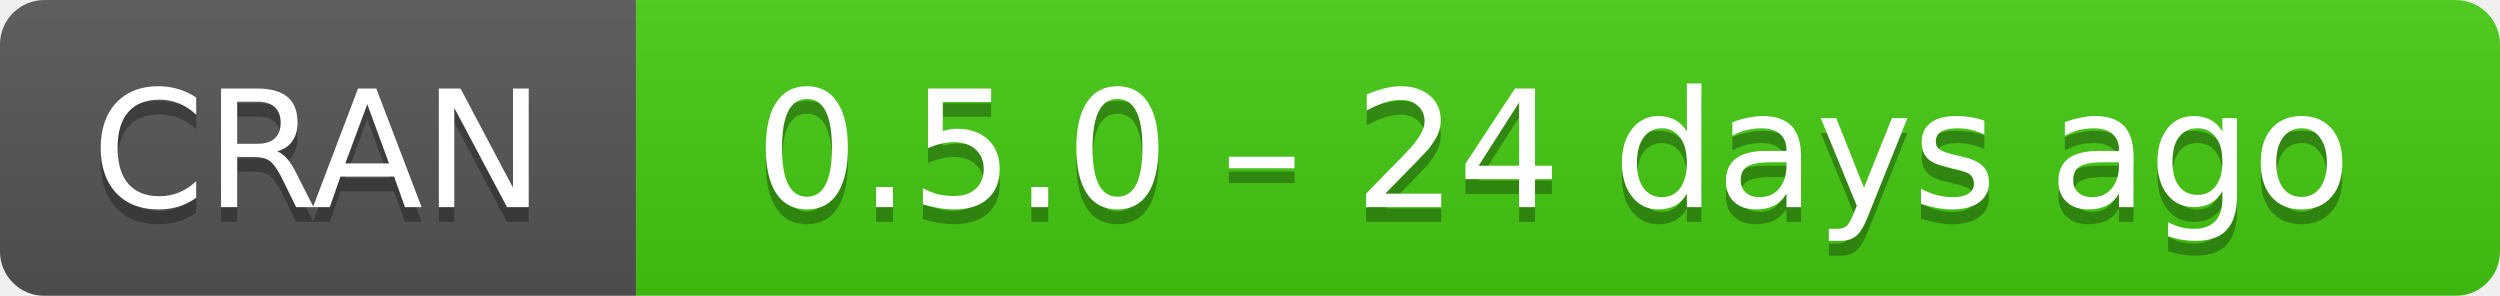
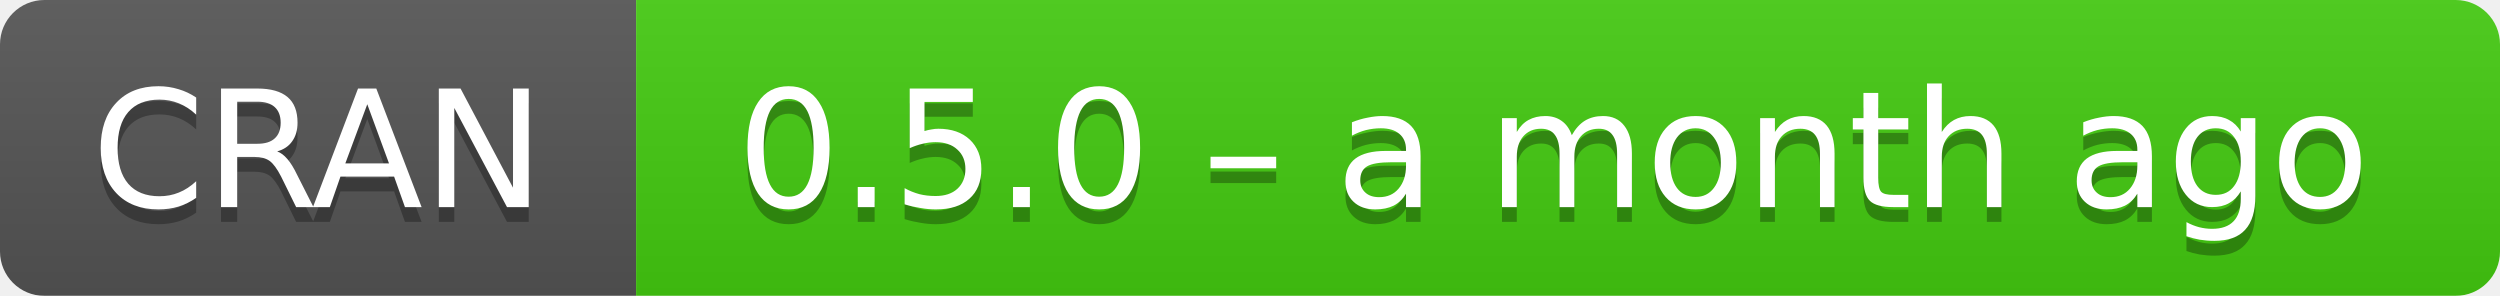
- <svg xmlns="http://www.w3.org/2000/svg" width="169" height="20" aria-label="CRAN 0.5.0 – 24 days ago">
+ <svg xmlns="http://www.w3.org/2000/svg" width="169" height="20" aria-label="CRAN 0.5.0 – a month ago">
  <linearGradient id="b" x2="0" y2="100%">
    <stop offset="0" stop-color="#bbb" stop-opacity=".1" />
    <stop offset="1" stop-opacity=".1" />
  </linearGradient>
  <mask id="a">
    <rect width="169" height="20" rx="3" fill="#fff" />
  </mask>
  <g mask="url(#a)">
    <path fill="#555" d="M0 0h43v20H0z" />
    <path fill="#4c1" d="M43 0h147v20H43z" />
    <path fill="url(#b)" d="M0 0h169v20H0z" />
  </g>
  <g fill="#fff" text-anchor="middle" font-family="DejaVu Sans,Verdana,Geneva,sans-serif" font-size="11">
    <text x="21.5" y="15" fill="#010101" fill-opacity=".3">
      CRAN
    </text>
    <text x="21.5" y="14">
      CRAN
    </text>
    <text x="105" y="15" fill="#010101" fill-opacity=".3">
-       0.5.0 – 24 days ago
+       0.5.0 – a month ago
    </text>
    <text x="105" y="14">
-       0.5.0 – 24 days ago
+       0.5.0 – a month ago
    </text>
  </g>
</svg>
